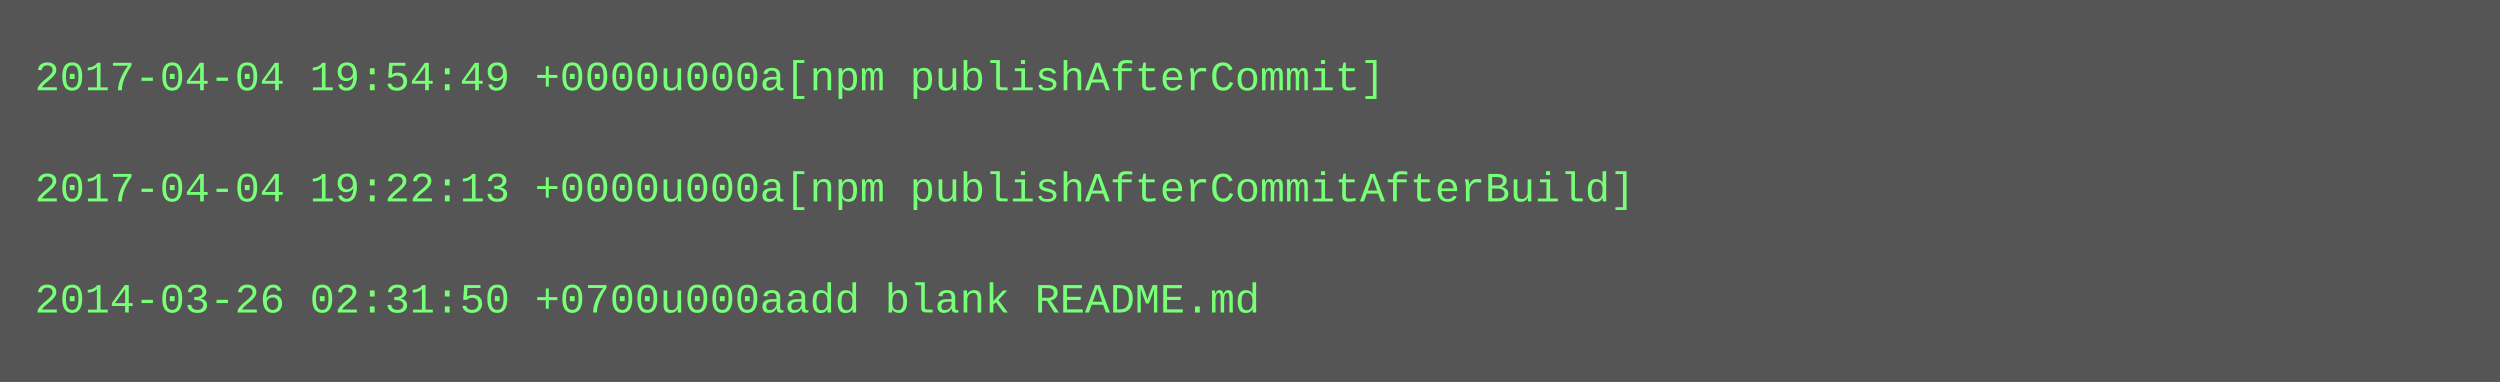
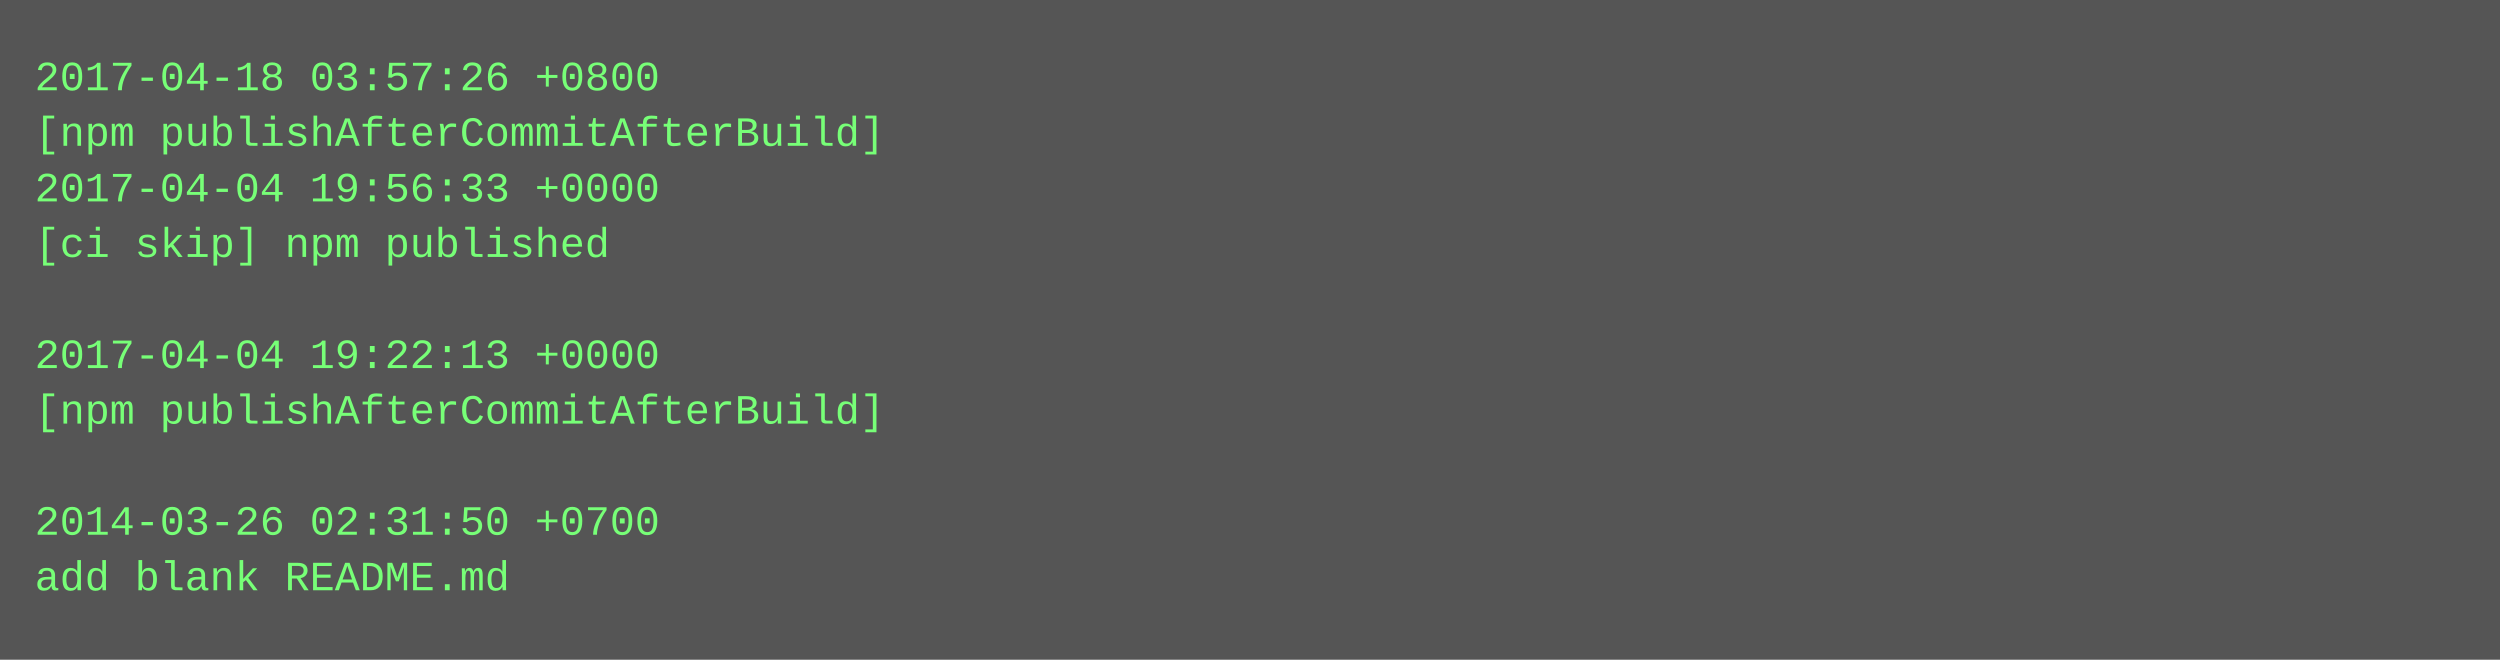
- <svg xmlns="http://www.w3.org/2000/svg" height="110" width="720">
-   <rect height="110" fill="#555" width="720" />
+ <svg xmlns="http://www.w3.org/2000/svg" height="190" width="720">
+   <rect height="190" fill="#555" width="720" />
  <text fill="#7f7" font-family="Courier New" font-size="12" xml:space="preserve">
-     <tspan x="10" y="26">2017-04-04 19:54:49 +0000u000a[npm publishAfterCommit]</tspan>
-     <tspan x="10" y="42" />
-     <tspan x="10" y="58">2017-04-04 19:22:13 +0000u000a[npm publishAfterCommitAfterBuild]</tspan>
-     <tspan x="10" y="74" />
-     <tspan x="10" y="90">2014-03-26 02:31:50 +0700u000aadd blank README.md</tspan>
+     <tspan x="10" y="26">2017-04-18 03:57:26 +0800</tspan>
+     <tspan x="10" y="42">[npm publishAfterCommitAfterBuild]</tspan>
+     <tspan x="10" y="58">2017-04-04 19:56:33 +0000</tspan>
+     <tspan x="10" y="74">[ci skip] npm published</tspan>
+     <tspan x="10" y="90" />
+     <tspan x="10" y="106">2017-04-04 19:22:13 +0000</tspan>
+     <tspan x="10" y="122">[npm publishAfterCommitAfterBuild]</tspan>
+     <tspan x="10" y="138" />
+     <tspan x="10" y="154">2014-03-26 02:31:50 +0700</tspan>
+     <tspan x="10" y="170">add blank README.md</tspan>
  </text>
</svg>
